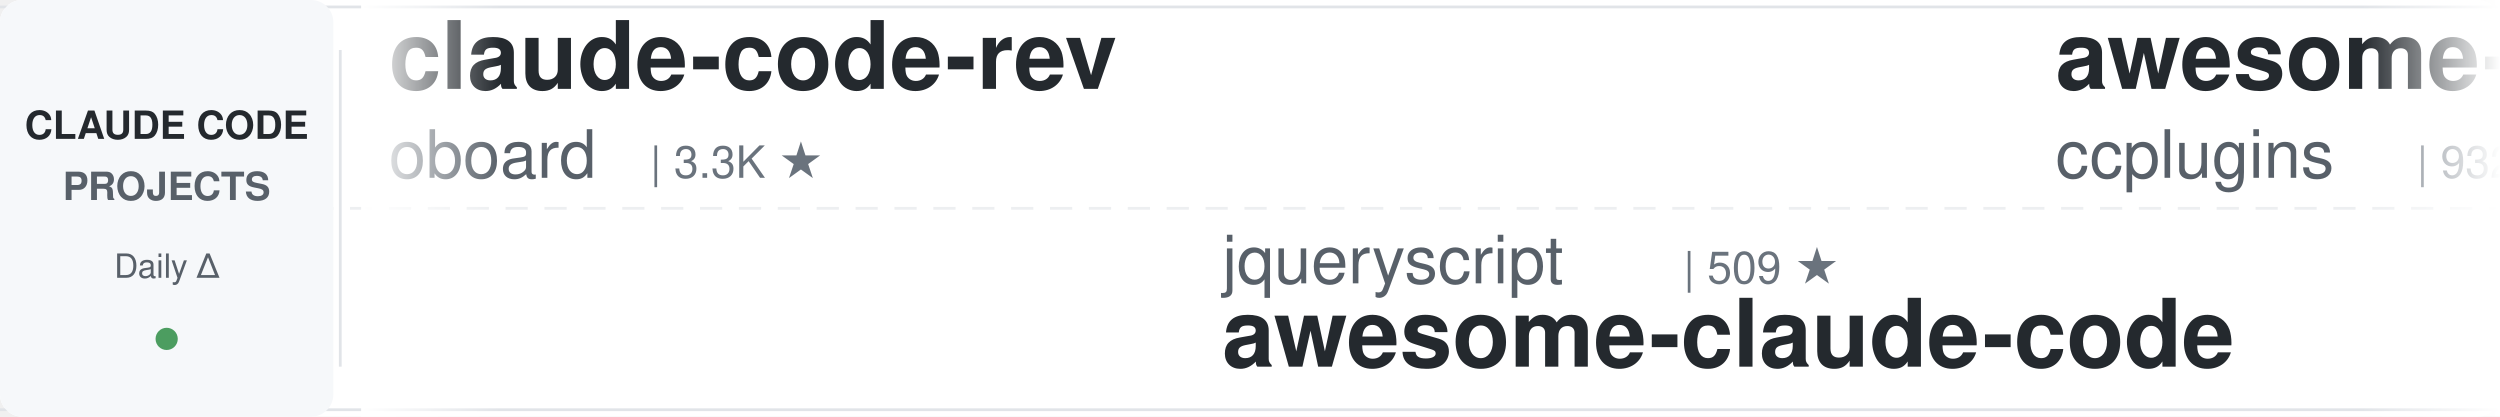
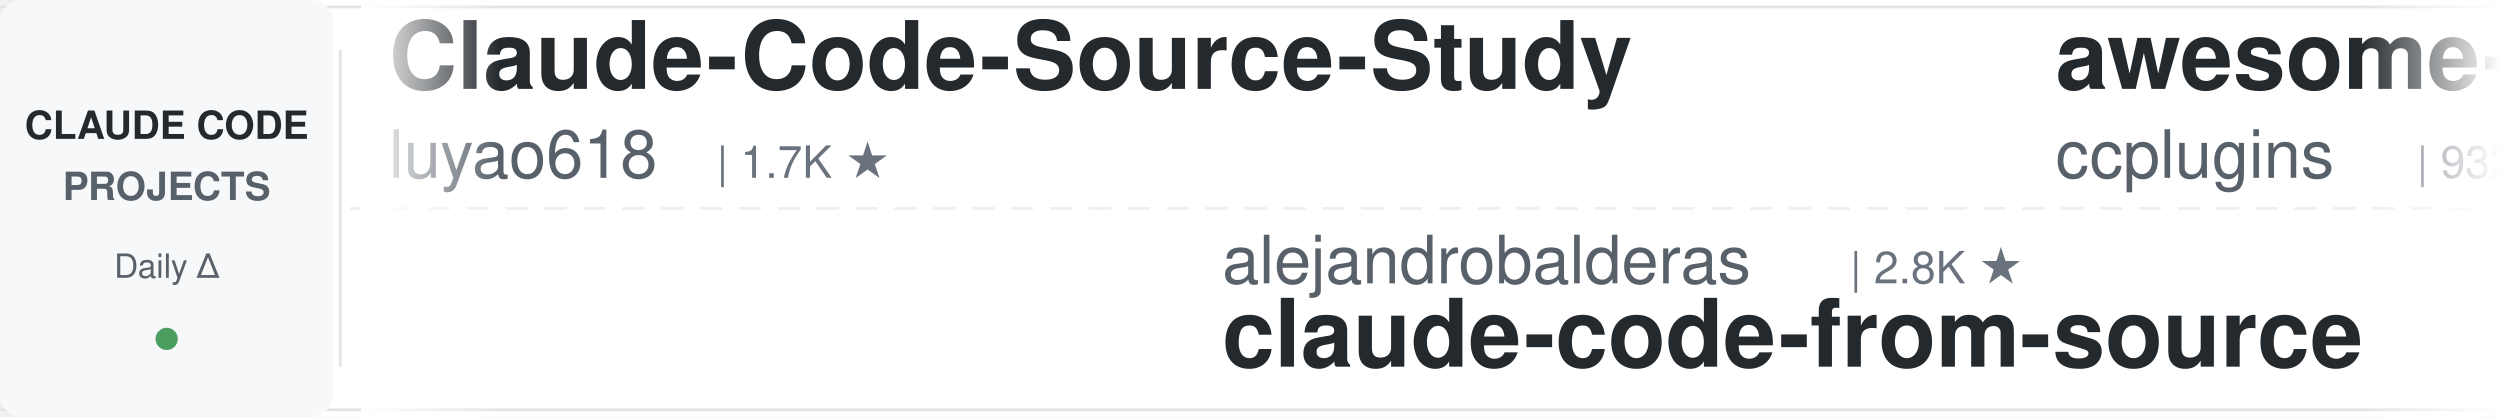
<svg xmlns="http://www.w3.org/2000/svg" width="900" height="150">
  <defs>
    <linearGradient id="leftFade" x1="0%" y1="0%" x2="100%" y2="0%">
      <stop offset="0%" style="stop-color:#ffffff;stop-opacity:1" />
      <stop offset="100%" style="stop-color:#ffffff;stop-opacity:0" />
    </linearGradient>
    <linearGradient id="rightFade" x1="0%" y1="0%" x2="100%" y2="0%">
      <stop offset="0%" style="stop-color:#ffffff;stop-opacity:0" />
      <stop offset="100%" style="stop-color:#ffffff;stop-opacity:1" />
    </linearGradient>
  </defs>
  <rect width="900" height="150" fill="#ffffff" rx="8" />
  <rect x="0" y="2" width="900" height="1" fill="#e1e4e8" />
  <rect x="0" y="147" width="900" height="1" fill="#e1e4e8" />
  <line x1="0" y1="75" x2="900" y2="75" stroke="#e1e4e8" stroke-width="1" stroke-dasharray="8 6" opacity="0.6" />
  <rect x="0" y="0" width="120" height="150" fill="#f6f8fa" rx="8" />
  <text x="60" y="50" font-family="-apple-system, BlinkMacSystemFont, 'Segoe UI', Helvetica, Arial, sans-serif" font-size="14" font-weight="600" fill="#24292e" text-anchor="middle">CLAUDE CODE</text>
  <text x="60" y="72" font-family="-apple-system, BlinkMacSystemFont, 'Segoe UI', Helvetica, Arial, sans-serif" font-size="14" font-weight="600" fill="#586069" text-anchor="middle">PROJECTS</text>
  <text x="60" y="100" font-family="-apple-system, BlinkMacSystemFont, 'Segoe UI', Helvetica, Arial, sans-serif" font-size="12" font-weight="500" fill="#586069" text-anchor="middle">Daily Δ</text>
  <circle cx="60" cy="122" r="4" fill="#22863a" opacity="0.8" />
  <rect x="122" y="18" width="1" height="114" fill="#e1e4e8" />
  <clipPath id="tickerClip">
    <rect x="130" y="0" width="770" height="150" />
  </clipPath>
  <g clip-path="url(#tickerClip)">
    <g id="tickerItems">
      <animateTransform attributeName="transform" attributeType="XML" type="translate" from="0 0" to="-3000 0" dur="54s" repeatCount="indefinite" />
      <g transform="translate(0, 0)">
-         <text x="140" y="32" font-family="-apple-system, BlinkMacSystemFont, 'Segoe UI', Helvetica, Arial, sans-serif" font-size="34" font-weight="600" fill="#24292e">claude-code-rev</text>
-         <text x="140" y="64" font-family="-apple-system, BlinkMacSystemFont, 'Segoe UI', Helvetica, Arial, sans-serif" font-size="24" font-weight="400" fill="#586069">oboard</text>
-         <text x="234" y="64" font-family="-apple-system, BlinkMacSystemFont, 'Segoe UI', Helvetica, Arial, sans-serif" font-size="16" font-weight="500" fill="#6a737d">| 3.3K ★</text>
+         <text x="140" y="32" font-family="-apple-system, BlinkMacSystemFont, 'Segoe UI', Helvetica, Arial, sans-serif" font-size="34" font-weight="600" fill="#24292e">Claude-Code-Source-Study</text>
+         <text x="140" y="64" font-family="-apple-system, BlinkMacSystemFont, 'Segoe UI', Helvetica, Arial, sans-serif" font-size="24" font-weight="400" fill="#586069">luyao618</text>
+         <text x="258" y="64" font-family="-apple-system, BlinkMacSystemFont, 'Segoe UI', Helvetica, Arial, sans-serif" font-size="16" font-weight="500" fill="#6a737d">| 1.7K ★</text>
      </g>
      <g transform="translate(300, 0)">
-         <text x="140" y="102" font-family="-apple-system, BlinkMacSystemFont, 'Segoe UI', Helvetica, Arial, sans-serif" font-size="24" font-weight="400" fill="#586069">jqueryscript</text>
-         <text x="306" y="102" font-family="-apple-system, BlinkMacSystemFont, 'Segoe UI', Helvetica, Arial, sans-serif" font-size="16" font-weight="500" fill="#6a737d">| 509 ★</text>
-         <text x="140" y="132" font-family="-apple-system, BlinkMacSystemFont, 'Segoe UI', Helvetica, Arial, sans-serif" font-size="34" font-weight="600" fill="#24292e">awesome-claude-code</text>
+         <text x="140" y="102" font-family="-apple-system, BlinkMacSystemFont, 'Segoe UI', Helvetica, Arial, sans-serif" font-size="24" font-weight="400" fill="#586069">alejandrobalderas</text>
+         <text x="366" y="102" font-family="-apple-system, BlinkMacSystemFont, 'Segoe UI', Helvetica, Arial, sans-serif" font-size="16" font-weight="500" fill="#6a737d">| 2.8K ★</text>
+         <text x="140" y="132" font-family="-apple-system, BlinkMacSystemFont, 'Segoe UI', Helvetica, Arial, sans-serif" font-size="34" font-weight="600" fill="#24292e">claude-code-from-source</text>
      </g>
      <g transform="translate(600, 0)">
        <text x="140" y="32" font-family="-apple-system, BlinkMacSystemFont, 'Segoe UI', Helvetica, Arial, sans-serif" font-size="34" font-weight="600" fill="#24292e">awesome-claude-code-plug...</text>
        <text x="140" y="64" font-family="-apple-system, BlinkMacSystemFont, 'Segoe UI', Helvetica, Arial, sans-serif" font-size="24" font-weight="400" fill="#586069">ccplugins</text>
        <text x="270" y="64" font-family="-apple-system, BlinkMacSystemFont, 'Segoe UI', Helvetica, Arial, sans-serif" font-size="16" font-weight="500" fill="#6a737d">| 932 ★</text>
      </g>
      <g transform="translate(900, 0)">
-         <text x="140" y="102" font-family="-apple-system, BlinkMacSystemFont, 'Segoe UI', Helvetica, Arial, sans-serif" font-size="24" font-weight="400" fill="#586069">WorldFlowAI</text>
-         <text x="294" y="102" font-family="-apple-system, BlinkMacSystemFont, 'Segoe UI', Helvetica, Arial, sans-serif" font-size="16" font-weight="500" fill="#6a737d">| 2.6K ★</text>
-         <text x="140" y="132" font-family="-apple-system, BlinkMacSystemFont, 'Segoe UI', Helvetica, Arial, sans-serif" font-size="34" font-weight="600" fill="#24292e">everything-claude-code</text>
+         <text x="140" y="102" font-family="-apple-system, BlinkMacSystemFont, 'Segoe UI', Helvetica, Arial, sans-serif" font-size="24" font-weight="400" fill="#586069">Pimzino</text>
+         <text x="246" y="102" font-family="-apple-system, BlinkMacSystemFont, 'Segoe UI', Helvetica, Arial, sans-serif" font-size="16" font-weight="500" fill="#6a737d">| 3.9K ★</text>
+         <text x="140" y="132" font-family="-apple-system, BlinkMacSystemFont, 'Segoe UI', Helvetica, Arial, sans-serif" font-size="34" font-weight="600" fill="#24292e">claude-code-spec-workflo...</text>
      </g>
      <g transform="translate(1200, 0)">
-         <text x="140" y="32" font-family="-apple-system, BlinkMacSystemFont, 'Segoe UI', Helvetica, Arial, sans-serif" font-size="34" font-weight="600" fill="#24292e">claude-code-local</text>
-         <text x="140" y="64" font-family="-apple-system, BlinkMacSystemFont, 'Segoe UI', Helvetica, Arial, sans-serif" font-size="24" font-weight="400" fill="#586069">nicedreamzapp</text>
-         <text x="318" y="64" font-family="-apple-system, BlinkMacSystemFont, 'Segoe UI', Helvetica, Arial, sans-serif" font-size="16" font-weight="500" fill="#6a737d">| 3.3K ★</text>
+         <text x="140" y="32" font-family="-apple-system, BlinkMacSystemFont, 'Segoe UI', Helvetica, Arial, sans-serif" font-size="34" font-weight="600" fill="#24292e">claude-code-templates</text>
+         <text x="140" y="64" font-family="-apple-system, BlinkMacSystemFont, 'Segoe UI', Helvetica, Arial, sans-serif" font-size="24" font-weight="400" fill="#586069">davila7</text>
+         <text x="246" y="64" font-family="-apple-system, BlinkMacSystemFont, 'Segoe UI', Helvetica, Arial, sans-serif" font-size="16" font-weight="500" fill="#6a737d">| 30.6K ★</text>
      </g>
      <g transform="translate(1500, 0)">
-         <text x="140" y="102" font-family="-apple-system, BlinkMacSystemFont, 'Segoe UI', Helvetica, Arial, sans-serif" font-size="24" font-weight="400" fill="#586069">lorryjovens-hub</text>
-         <text x="342" y="102" font-family="-apple-system, BlinkMacSystemFont, 'Segoe UI', Helvetica, Arial, sans-serif" font-size="16" font-weight="500" fill="#6a737d">| 1.7K ★</text>
-         <text x="140" y="132" font-family="-apple-system, BlinkMacSystemFont, 'Segoe UI', Helvetica, Arial, sans-serif" font-size="34" font-weight="600" fill="#24292e">claude-code-rust</text>
+         <text x="140" y="102" font-family="-apple-system, BlinkMacSystemFont, 'Segoe UI', Helvetica, Arial, sans-serif" font-size="24" font-weight="400" fill="#586069">Windy3f3f3f3f</text>
+         <text x="318" y="102" font-family="-apple-system, BlinkMacSystemFont, 'Segoe UI', Helvetica, Arial, sans-serif" font-size="16" font-weight="500" fill="#6a737d">| 2.6K ★</text>
+         <text x="140" y="132" font-family="-apple-system, BlinkMacSystemFont, 'Segoe UI', Helvetica, Arial, sans-serif" font-size="34" font-weight="600" fill="#24292e">claude-code-from-scratch</text>
      </g>
      <g transform="translate(1800, 0)">
-         <text x="140" y="32" font-family="-apple-system, BlinkMacSystemFont, 'Segoe UI', Helvetica, Arial, sans-serif" font-size="34" font-weight="600" fill="#24292e">claude-code-proxy</text>
-         <text x="140" y="64" font-family="-apple-system, BlinkMacSystemFont, 'Segoe UI', Helvetica, Arial, sans-serif" font-size="24" font-weight="400" fill="#586069">fuergaosi233</text>
-         <text x="306" y="64" font-family="-apple-system, BlinkMacSystemFont, 'Segoe UI', Helvetica, Arial, sans-serif" font-size="16" font-weight="500" fill="#6a737d">| 2.8K ★</text>
+         <text x="140" y="32" font-family="-apple-system, BlinkMacSystemFont, 'Segoe UI', Helvetica, Arial, sans-serif" font-size="34" font-weight="600" fill="#24292e">andrej-karpathy-skills</text>
+         <text x="140" y="64" font-family="-apple-system, BlinkMacSystemFont, 'Segoe UI', Helvetica, Arial, sans-serif" font-size="24" font-weight="400" fill="#586069">multica-ai</text>
+         <text x="282" y="64" font-family="-apple-system, BlinkMacSystemFont, 'Segoe UI', Helvetica, Arial, sans-serif" font-size="16" font-weight="500" fill="#6a737d">| 210.8K ★</text>
      </g>
      <g transform="translate(2100, 0)">
        <text x="140" y="102" font-family="-apple-system, BlinkMacSystemFont, 'Segoe UI', Helvetica, Arial, sans-serif" font-size="24" font-weight="400" fill="#586069">huangserva</text>
        <text x="282" y="102" font-family="-apple-system, BlinkMacSystemFont, 'Segoe UI', Helvetica, Arial, sans-serif" font-size="16" font-weight="500" fill="#6a737d">| 626 ★</text>
        <text x="140" y="132" font-family="-apple-system, BlinkMacSystemFont, 'Segoe UI', Helvetica, Arial, sans-serif" font-size="34" font-weight="600" fill="#24292e">claude-code-cli</text>
      </g>
      <g transform="translate(2400, 0)">
-         <text x="140" y="32" font-family="-apple-system, BlinkMacSystemFont, 'Segoe UI', Helvetica, Arial, sans-serif" font-size="34" font-weight="600" fill="#24292e">claude-code-action</text>
-         <text x="140" y="64" font-family="-apple-system, BlinkMacSystemFont, 'Segoe UI', Helvetica, Arial, sans-serif" font-size="24" font-weight="400" fill="#586069">anthropics</text>
-         <text x="282" y="64" font-family="-apple-system, BlinkMacSystemFont, 'Segoe UI', Helvetica, Arial, sans-serif" font-size="16" font-weight="500" fill="#6a737d">| 8.8K ★</text>
+         <text x="140" y="32" font-family="-apple-system, BlinkMacSystemFont, 'Segoe UI', Helvetica, Arial, sans-serif" font-size="34" font-weight="600" fill="#24292e">claude-code-system-promp...</text>
+         <text x="140" y="64" font-family="-apple-system, BlinkMacSystemFont, 'Segoe UI', Helvetica, Arial, sans-serif" font-size="24" font-weight="400" fill="#586069">Piebald-AI</text>
+         <text x="282" y="64" font-family="-apple-system, BlinkMacSystemFont, 'Segoe UI', Helvetica, Arial, sans-serif" font-size="16" font-weight="500" fill="#6a737d">| 12.6K ★</text>
      </g>
      <g transform="translate(2700, 0)">
-         <text x="140" y="102" font-family="-apple-system, BlinkMacSystemFont, 'Segoe UI', Helvetica, Arial, sans-serif" font-size="24" font-weight="400" fill="#586069">1rgs</text>
-         <text x="210" y="102" font-family="-apple-system, BlinkMacSystemFont, 'Segoe UI', Helvetica, Arial, sans-serif" font-size="16" font-weight="500" fill="#6a737d">| 3.7K ★</text>
-         <text x="140" y="132" font-family="-apple-system, BlinkMacSystemFont, 'Segoe UI', Helvetica, Arial, sans-serif" font-size="34" font-weight="600" fill="#24292e">claude-code-proxy</text>
+         <text x="140" y="102" font-family="-apple-system, BlinkMacSystemFont, 'Segoe UI', Helvetica, Arial, sans-serif" font-size="24" font-weight="400" fill="#586069">feiskyer</text>
+         <text x="258" y="102" font-family="-apple-system, BlinkMacSystemFont, 'Segoe UI', Helvetica, Arial, sans-serif" font-size="16" font-weight="500" fill="#6a737d">| 1.6K ★</text>
+         <text x="140" y="132" font-family="-apple-system, BlinkMacSystemFont, 'Segoe UI', Helvetica, Arial, sans-serif" font-size="34" font-weight="600" fill="#24292e">claude-code-settings</text>
      </g>
      <g transform="translate(3000, 0)">
-         <text x="140" y="32" font-family="-apple-system, BlinkMacSystemFont, 'Segoe UI', Helvetica, Arial, sans-serif" font-size="34" font-weight="600" fill="#24292e">claude-code-rev</text>
-         <text x="140" y="64" font-family="-apple-system, BlinkMacSystemFont, 'Segoe UI', Helvetica, Arial, sans-serif" font-size="24" font-weight="400" fill="#586069">oboard</text>
-         <text x="234" y="64" font-family="-apple-system, BlinkMacSystemFont, 'Segoe UI', Helvetica, Arial, sans-serif" font-size="16" font-weight="500" fill="#6a737d">| 3.3K ★</text>
+         <text x="140" y="32" font-family="-apple-system, BlinkMacSystemFont, 'Segoe UI', Helvetica, Arial, sans-serif" font-size="34" font-weight="600" fill="#24292e">Claude-Code-Source-Study</text>
+         <text x="140" y="64" font-family="-apple-system, BlinkMacSystemFont, 'Segoe UI', Helvetica, Arial, sans-serif" font-size="24" font-weight="400" fill="#586069">luyao618</text>
+         <text x="258" y="64" font-family="-apple-system, BlinkMacSystemFont, 'Segoe UI', Helvetica, Arial, sans-serif" font-size="16" font-weight="500" fill="#6a737d">| 1.7K ★</text>
      </g>
      <g transform="translate(3300, 0)">
-         <text x="140" y="102" font-family="-apple-system, BlinkMacSystemFont, 'Segoe UI', Helvetica, Arial, sans-serif" font-size="24" font-weight="400" fill="#586069">jqueryscript</text>
-         <text x="306" y="102" font-family="-apple-system, BlinkMacSystemFont, 'Segoe UI', Helvetica, Arial, sans-serif" font-size="16" font-weight="500" fill="#6a737d">| 509 ★</text>
-         <text x="140" y="132" font-family="-apple-system, BlinkMacSystemFont, 'Segoe UI', Helvetica, Arial, sans-serif" font-size="34" font-weight="600" fill="#24292e">awesome-claude-code</text>
+         <text x="140" y="102" font-family="-apple-system, BlinkMacSystemFont, 'Segoe UI', Helvetica, Arial, sans-serif" font-size="24" font-weight="400" fill="#586069">alejandrobalderas</text>
+         <text x="366" y="102" font-family="-apple-system, BlinkMacSystemFont, 'Segoe UI', Helvetica, Arial, sans-serif" font-size="16" font-weight="500" fill="#6a737d">| 2.8K ★</text>
+         <text x="140" y="132" font-family="-apple-system, BlinkMacSystemFont, 'Segoe UI', Helvetica, Arial, sans-serif" font-size="34" font-weight="600" fill="#24292e">claude-code-from-source</text>
      </g>
      <g transform="translate(3600, 0)">
        <text x="140" y="32" font-family="-apple-system, BlinkMacSystemFont, 'Segoe UI', Helvetica, Arial, sans-serif" font-size="34" font-weight="600" fill="#24292e">awesome-claude-code-plug...</text>
        <text x="140" y="64" font-family="-apple-system, BlinkMacSystemFont, 'Segoe UI', Helvetica, Arial, sans-serif" font-size="24" font-weight="400" fill="#586069">ccplugins</text>
        <text x="270" y="64" font-family="-apple-system, BlinkMacSystemFont, 'Segoe UI', Helvetica, Arial, sans-serif" font-size="16" font-weight="500" fill="#6a737d">| 932 ★</text>
      </g>
      <g transform="translate(3900, 0)">
-         <text x="140" y="102" font-family="-apple-system, BlinkMacSystemFont, 'Segoe UI', Helvetica, Arial, sans-serif" font-size="24" font-weight="400" fill="#586069">WorldFlowAI</text>
-         <text x="294" y="102" font-family="-apple-system, BlinkMacSystemFont, 'Segoe UI', Helvetica, Arial, sans-serif" font-size="16" font-weight="500" fill="#6a737d">| 2.6K ★</text>
-         <text x="140" y="132" font-family="-apple-system, BlinkMacSystemFont, 'Segoe UI', Helvetica, Arial, sans-serif" font-size="34" font-weight="600" fill="#24292e">everything-claude-code</text>
+         <text x="140" y="102" font-family="-apple-system, BlinkMacSystemFont, 'Segoe UI', Helvetica, Arial, sans-serif" font-size="24" font-weight="400" fill="#586069">Pimzino</text>
+         <text x="246" y="102" font-family="-apple-system, BlinkMacSystemFont, 'Segoe UI', Helvetica, Arial, sans-serif" font-size="16" font-weight="500" fill="#6a737d">| 3.9K ★</text>
+         <text x="140" y="132" font-family="-apple-system, BlinkMacSystemFont, 'Segoe UI', Helvetica, Arial, sans-serif" font-size="34" font-weight="600" fill="#24292e">claude-code-spec-workflo...</text>
      </g>
    </g>
  </g>
  <rect x="130" y="0" width="50" height="150" fill="url(#leftFade)" />
  <rect x="850" y="0" width="50" height="150" fill="url(#rightFade)" />
</svg>
